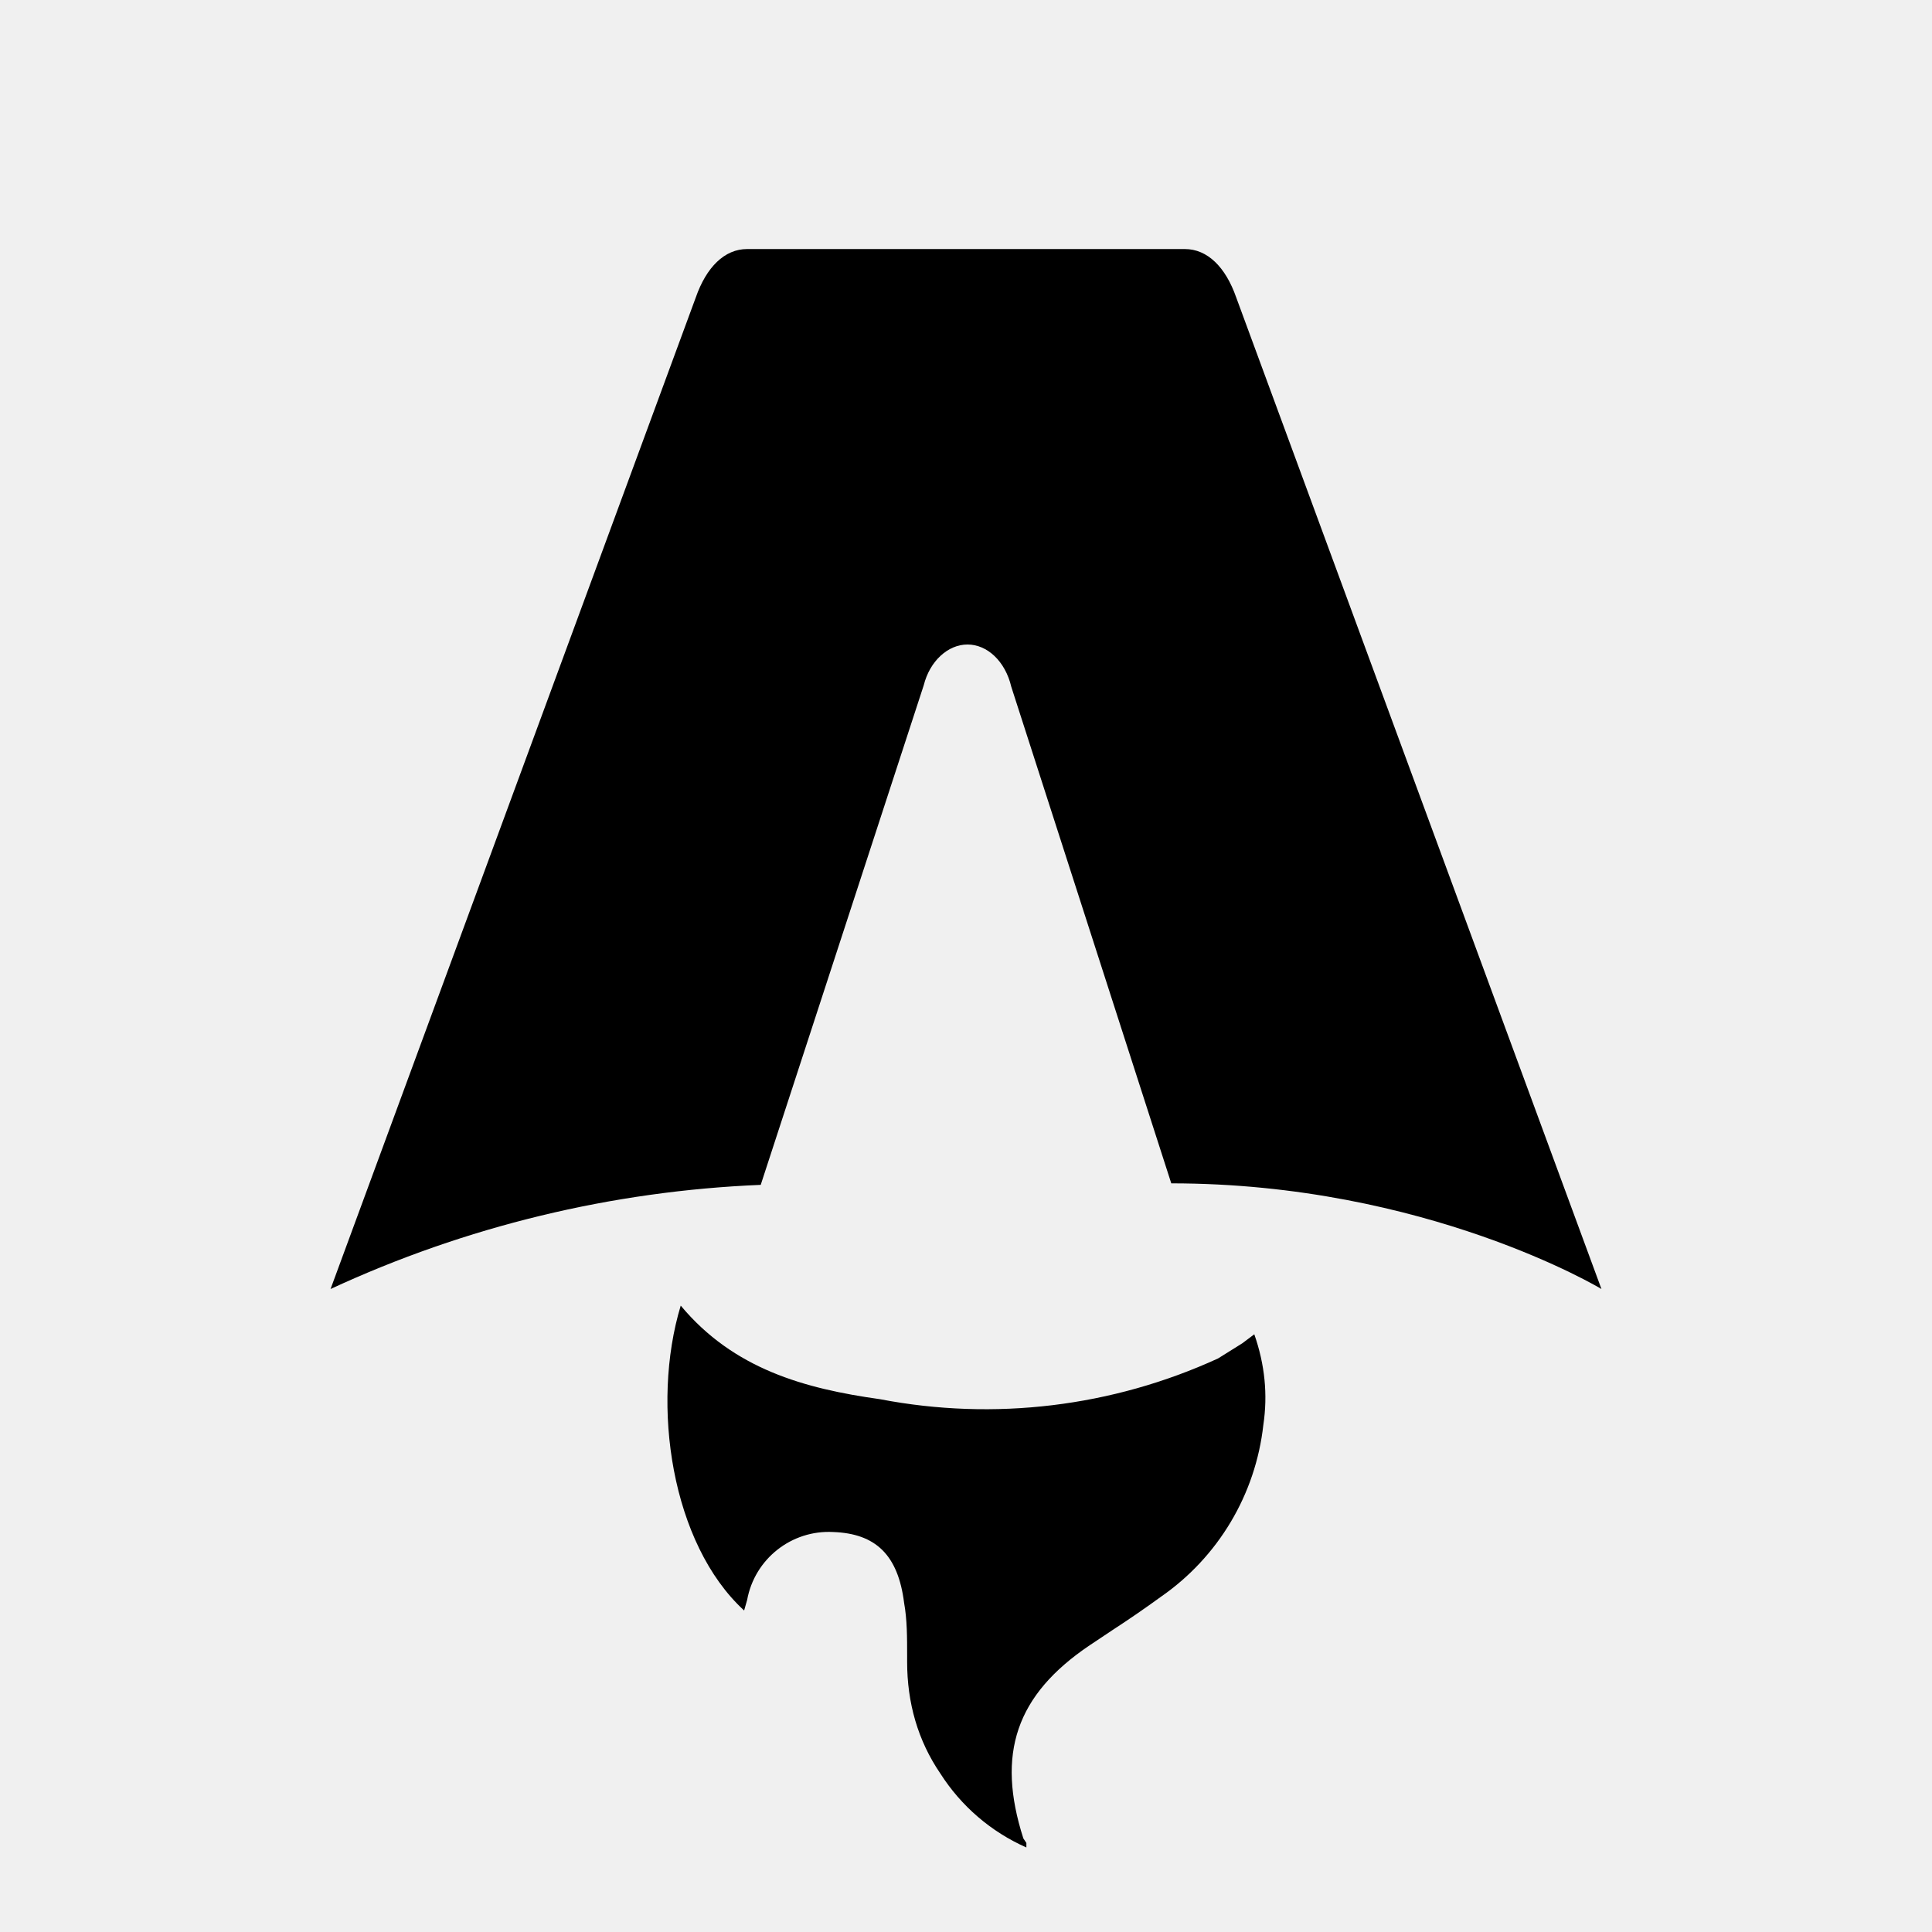
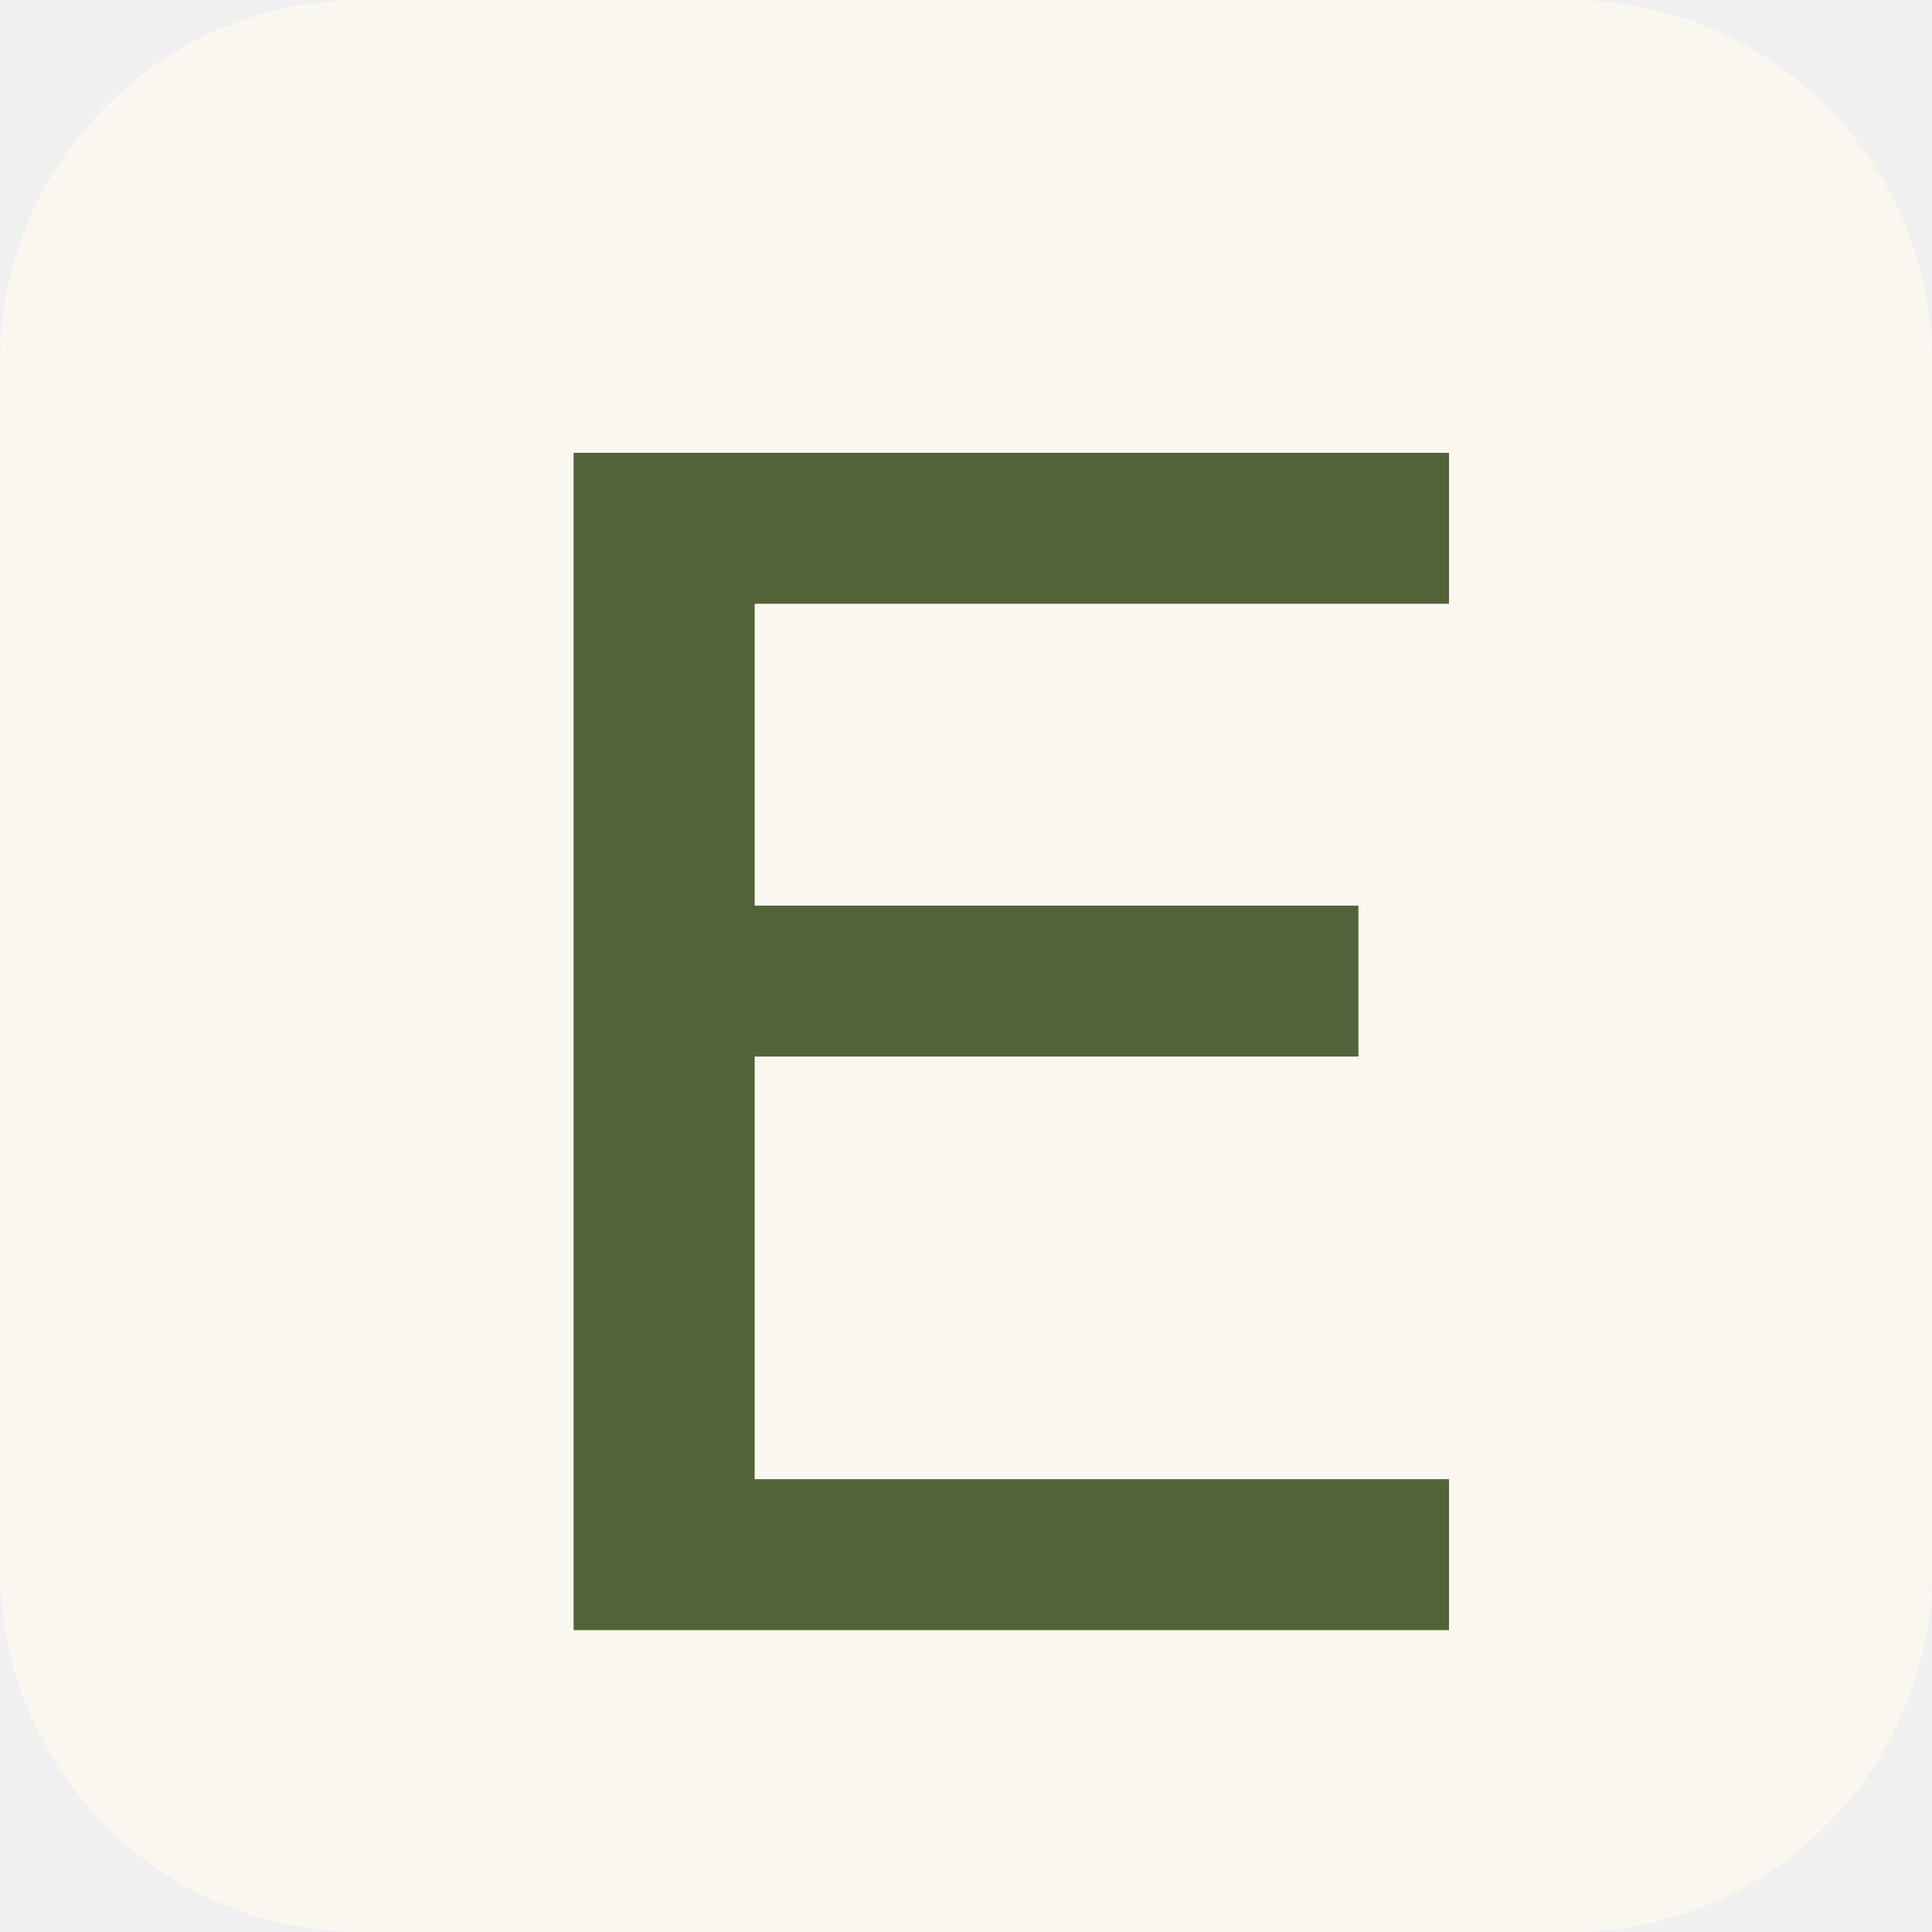
- <svg xmlns="http://www.w3.org/2000/svg" fill="none" viewBox="0 0 128 128">
-   <path d="M50.4 78.5a75.1 75.1 0 0 0-28.5 6.9l24.2-65.7c.7-2 1.9-3.2 3.4-3.2h29c1.5 0 2.7 1.2 3.4 3.2l24.2 65.7s-11.6-7-28.5-7L67 45.5c-.4-1.7-1.6-2.8-2.9-2.8-1.3 0-2.5 1.1-2.9 2.7L50.4 78.5Zm-1.1 28.2Zm-4.2-20.2c-2 6.6-.6 15.8 4.2 20.2a17.5 17.5 0 0 1 .2-.7 5.5 5.5 0 0 1 5.7-4.5c2.8.1 4.3 1.5 4.7 4.7.2 1.1.2 2.3.2 3.5v.4c0 2.7.7 5.2 2.2 7.4a13 13 0 0 0 5.7 4.9v-.3l-.2-.3c-1.8-5.6-.5-9.5 4.4-12.8l1.5-1a73 73 0 0 0 3.2-2.2 16 16 0 0 0 6.8-11.4c.3-2 .1-4-.6-6l-.8.6-1.6 1a37 37 0 0 1-22.4 2.7c-5-.7-9.7-2-13.2-6.2Z" />
-   <style>
-         path { fill: #000; }
-         @media (prefers-color-scheme: dark) {
-             path { fill: #FFF; }
-         }
-     </style>
+ <svg xmlns="http://www.w3.org/2000/svg" viewBox="0 0 64 64">
+   <rect width="64" height="64" rx="12" fill="#faf7f0" />
+   <path d="M19 15h29v5H25v10h20v5H25v14h23v5H19z" fill="#52633a" />
</svg>
